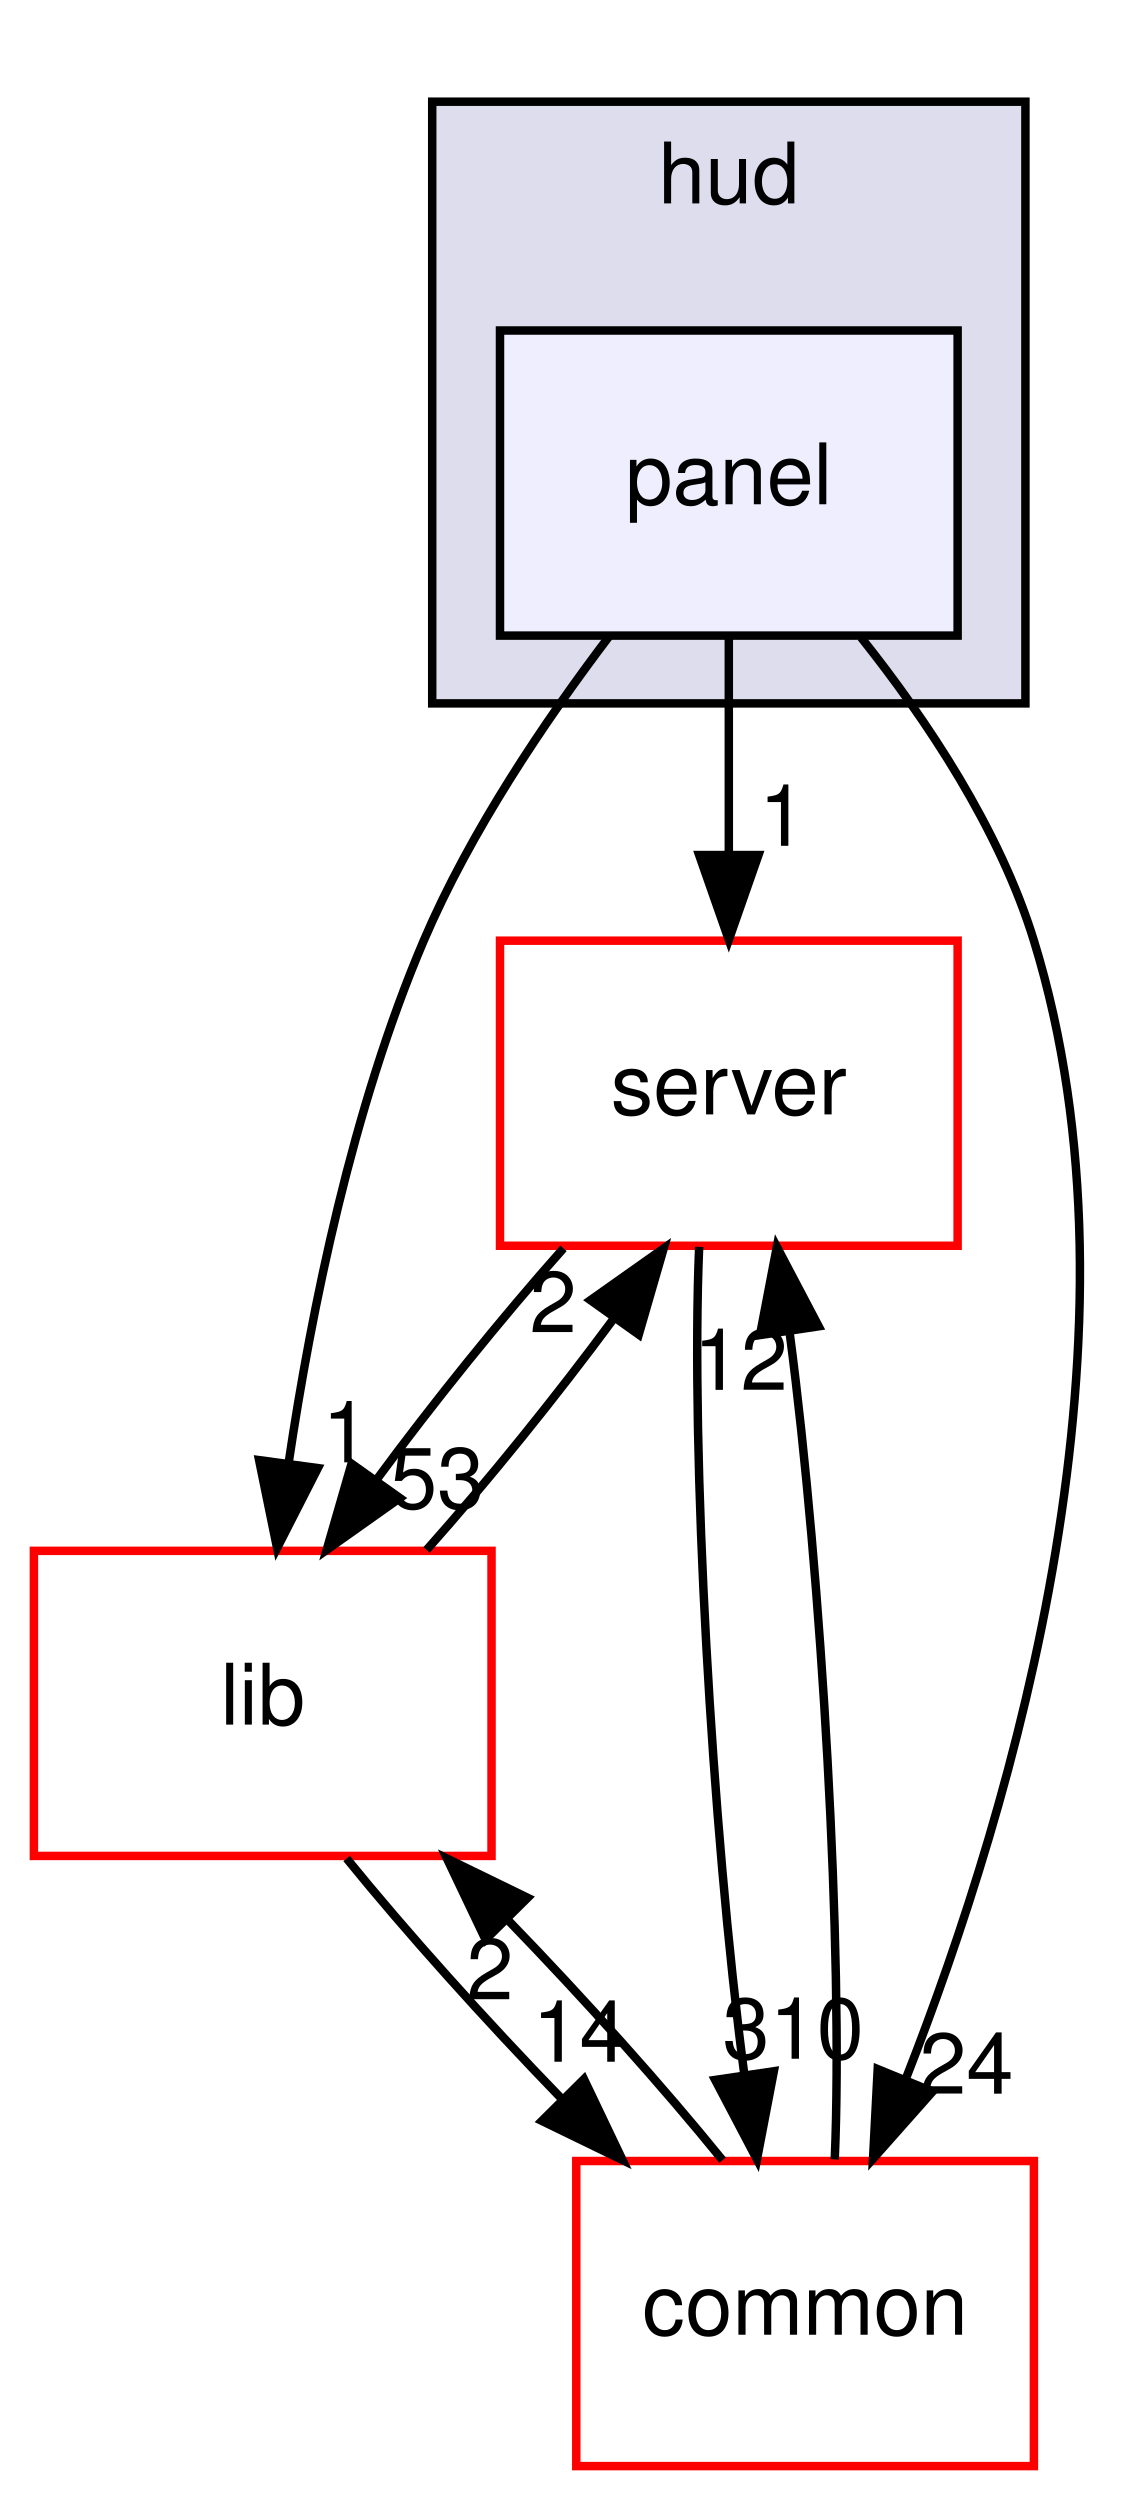
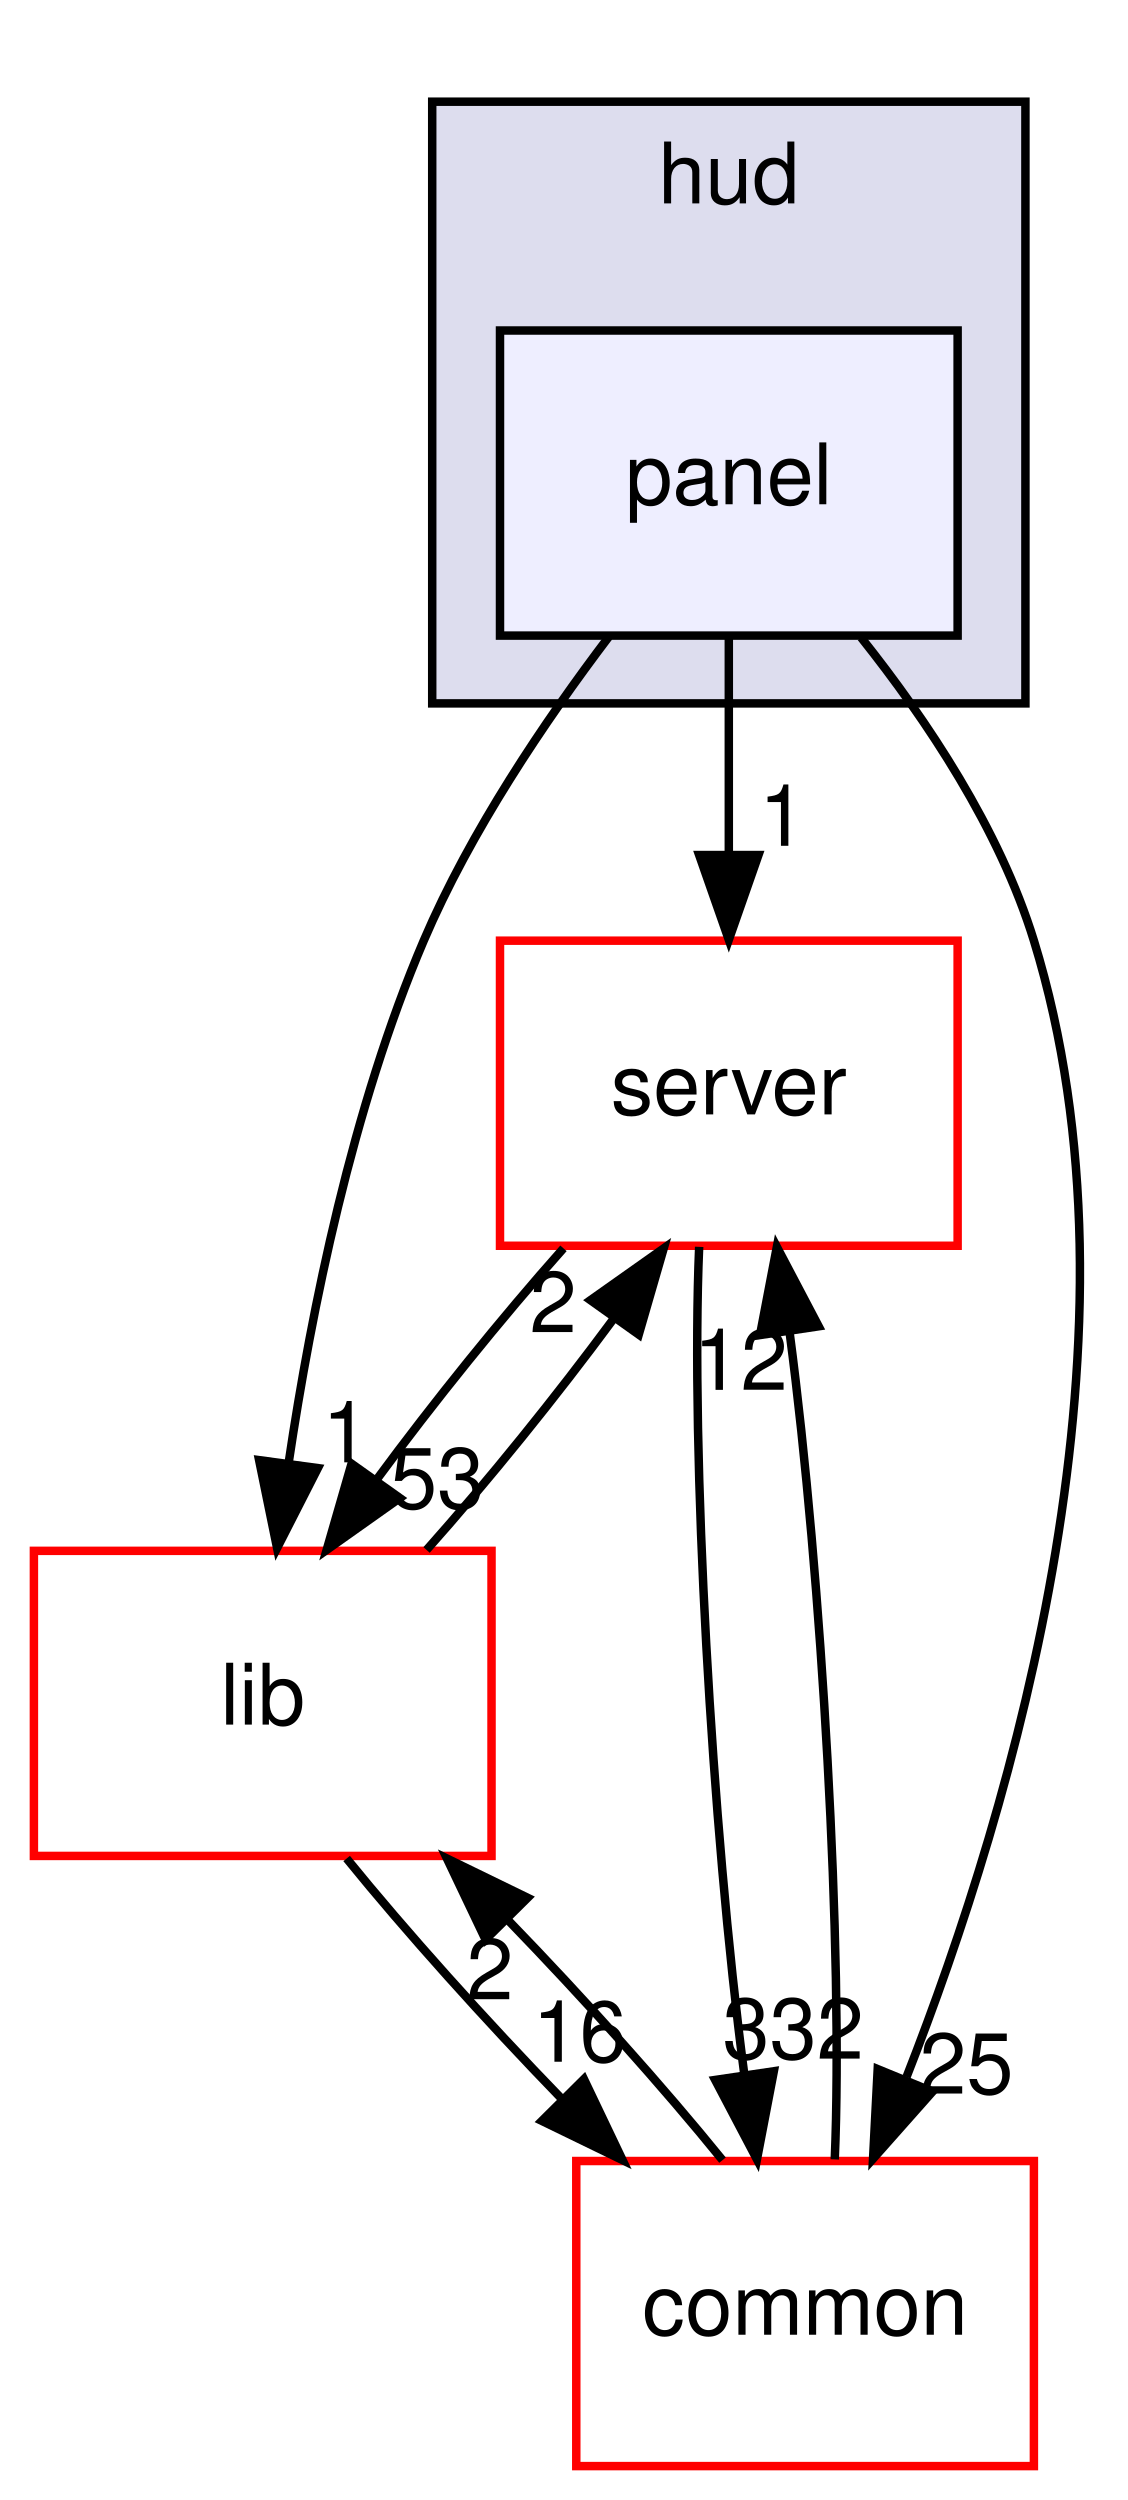
<svg xmlns="http://www.w3.org/2000/svg" xmlns:xlink="http://www.w3.org/1999/xlink" width="133pt" height="295pt" viewBox="0.00 0.00 133.00 295.00">
  <g id="graph0" class="graph" transform="scale(1 1) rotate(0) translate(4 291)">
    <g id="clust1" class="cluster">
      <g id="a_clust1">
        <a xlink:href="dir_ed4f60597e07802ebc30a81f2c583d1a.html" target="_top" xlink:title="hud">
          <polygon fill="#ddddee" stroke="black" points="47,-208 47,-279 117,-279 117,-208 47,-208" />
          <text text-anchor="middle" x="82" y="-267" font-family="Helvetica,sans-Serif" font-size="10.00">hud</text>
        </a>
      </g>
    </g>
    <g id="node1" class="node">
      <g id="a_node1">
        <a xlink:href="dir_026fecbde05aca2ce3aaca1260d474bc.html" target="_top" xlink:title="panel">
          <polygon fill="#eeeeff" stroke="black" points="109,-252 55,-252 55,-216 109,-216 109,-252" />
          <text text-anchor="middle" x="82" y="-231.5" font-family="Helvetica,sans-Serif" font-size="10.00">panel</text>
        </a>
      </g>
    </g>
    <g id="node2" class="node">
      <g id="a_node2">
        <a xlink:href="dir_41e1742e44e2de38b3bc91f993fed282.html" target="_top" xlink:title="server">
          <polygon fill="none" stroke="red" points="109,-180 55,-180 55,-144 109,-144 109,-180" />
          <text text-anchor="middle" x="82" y="-159.5" font-family="Helvetica,sans-Serif" font-size="10.00">server</text>
        </a>
      </g>
    </g>
    <g id="edge5" class="edge">
      <path fill="none" stroke="black" d="M82,-215.697C82,-207.983 82,-198.712 82,-190.112" />
      <polygon fill="black" stroke="black" points="85.5,-190.104 82,-180.104 78.5,-190.104 85.5,-190.104" />
      <g id="a_edge5-headlabel">
        <a xlink:href="dir_000010_000007.html" target="_top" xlink:title="1">
          <text text-anchor="middle" x="88.339" y="-191.199" font-family="Helvetica,sans-Serif" font-size="10.00">1</text>
        </a>
      </g>
    </g>
    <g id="node3" class="node">
      <g id="a_node3">
        <a xlink:href="dir_97aefd0d527b934f1d99a682da8fe6a9.html" target="_top" xlink:title="lib">
          <polygon fill="none" stroke="red" points="54,-108 0,-108 0,-72 54,-72 54,-108" />
          <text text-anchor="middle" x="27" y="-87.5" font-family="Helvetica,sans-Serif" font-size="10.00">lib</text>
        </a>
      </g>
    </g>
    <g id="edge6" class="edge">
      <path fill="none" stroke="black" d="M67.835,-215.851C60.31,-205.93 51.503,-192.89 46,-180 37.587,-160.293 32.755,-136.488 30.072,-118.458" />
      <polygon fill="black" stroke="black" points="33.51,-117.764 28.697,-108.326 26.573,-118.705 33.51,-117.764" />
      <g id="a_edge6-headlabel">
        <a xlink:href="dir_000010_000005.html" target="_top" xlink:title="1">
          <text text-anchor="middle" x="36.806" y="-118.445" font-family="Helvetica,sans-Serif" font-size="10.00">1</text>
        </a>
      </g>
    </g>
    <g id="node4" class="node">
      <g id="a_node4">
        <a xlink:href="dir_bdd9a5d540de89e9fe90efdfc6973a4f.html" target="_top" xlink:title="common">
          <polygon fill="none" stroke="red" points="118,-36 64,-36 64,-0 118,-0 118,-36" />
          <text text-anchor="middle" x="91" y="-15.5" font-family="Helvetica,sans-Serif" font-size="10.00">common</text>
        </a>
      </g>
    </g>
    <g id="edge7" class="edge">
      <path fill="none" stroke="black" d="M97.61,-215.774C105.373,-206.03 113.946,-193.184 118,-180 132.132,-134.045 115.678,-78.297 102.969,-45.915" />
      <polygon fill="black" stroke="black" points="106.046,-44.192 99.018,-36.264 99.568,-46.844 106.046,-44.192" />
      <g id="a_edge7-headlabel">
-         <a xlink:href="dir_000010_000001.html" target="_top" xlink:title="24">
-           <text text-anchor="middle" x="110.036" y="-43.943" font-family="Helvetica,sans-Serif" font-size="10.00">24</text>
+         <a xlink:href="dir_000010_000001.html" target="_top" xlink:title="25">
+           <text text-anchor="middle" x="110.036" y="-43.943" font-family="Helvetica,sans-Serif" font-size="10.00">25</text>
        </a>
      </g>
    </g>
    <g id="edge1" class="edge">
      <path fill="none" stroke="black" d="M62.489,-143.697C55.18,-135.474 47.129,-125.483 40.453,-116.421" />
      <polygon fill="black" stroke="black" points="43.19,-114.229 34.544,-108.104 37.483,-118.283 43.19,-114.229" />
      <g id="a_edge1-headlabel">
        <a xlink:href="dir_000007_000005.html" target="_top" xlink:title="53">
          <text text-anchor="middle" x="47.586" y="-113.014" font-family="Helvetica,sans-Serif" font-size="10.00">53</text>
        </a>
      </g>
    </g>
    <g id="edge2" class="edge">
      <path fill="none" stroke="black" d="M78.501,-143.871C77.477,-119.67 80.003,-75.211 83.805,-46.393" />
      <polygon fill="black" stroke="black" points="87.313,-46.595 85.32,-36.189 80.389,-45.567 87.313,-46.595" />
      <g id="a_edge2-headlabel">
-         <a xlink:href="dir_000007_000001.html" target="_top" xlink:title="310">
-           <text text-anchor="middle" x="89.594" y="-48.067" font-family="Helvetica,sans-Serif" font-size="10.00">310</text>
+         <a xlink:href="dir_000007_000001.html" target="_top" xlink:title="332">
+           <text text-anchor="middle" x="89.594" y="-48.067" font-family="Helvetica,sans-Serif" font-size="10.00">332</text>
        </a>
      </g>
    </g>
    <g id="edge3" class="edge">
      <path fill="none" stroke="black" d="M46.334,-108.104C53.631,-116.298 61.687,-126.282 68.385,-135.359" />
      <polygon fill="black" stroke="black" points="65.669,-137.58 74.32,-143.697 71.372,-133.52 65.669,-137.58" />
      <g id="a_edge3-headlabel">
        <a xlink:href="dir_000005_000007.html" target="_top" xlink:title="2">
          <text text-anchor="middle" x="61.272" y="-133.799" font-family="Helvetica,sans-Serif" font-size="10.00">2</text>
        </a>
      </g>
    </g>
    <g id="edge4" class="edge">
      <path fill="none" stroke="black" d="M36.904,-71.697C43.849,-63.135 53.248,-52.656 62.317,-43.304" />
      <polygon fill="black" stroke="black" points="64.904,-45.666 69.467,-36.104 59.937,-40.734 64.904,-45.666" />
      <g id="a_edge4-headlabel">
-         <a xlink:href="dir_000005_000001.html" target="_top" xlink:title="14">
-           <text text-anchor="middle" x="64.386" y="-47.718" font-family="Helvetica,sans-Serif" font-size="10.00">14</text>
+         <a xlink:href="dir_000005_000001.html" target="_top" xlink:title="16">
+           <text text-anchor="middle" x="64.386" y="-47.718" font-family="Helvetica,sans-Serif" font-size="10.00">16</text>
        </a>
      </g>
    </g>
    <g id="edge8" class="edge">
      <path fill="none" stroke="black" d="M94.501,-36.189C95.52,-60.424 92.99,-104.888 89.186,-133.679" />
      <polygon fill="black" stroke="black" points="85.679,-133.465 87.67,-143.871 92.603,-134.495 85.679,-133.465" />
      <g id="a_edge8-headlabel">
        <a xlink:href="dir_000001_000007.html" target="_top" xlink:title="12">
          <text text-anchor="middle" x="83.399" y="-126.992" font-family="Helvetica,sans-Serif" font-size="10.00">12</text>
        </a>
      </g>
    </g>
    <g id="edge9" class="edge">
      <path fill="none" stroke="black" d="M81.257,-36.104C74.35,-44.636 64.969,-55.108 55.894,-64.478" />
      <polygon fill="black" stroke="black" points="53.292,-62.131 48.736,-71.697 58.262,-67.06 53.292,-62.131" />
      <g id="a_edge9-headlabel">
        <a xlink:href="dir_000001_000005.html" target="_top" xlink:title="2">
          <text text-anchor="middle" x="53.807" y="-55.08" font-family="Helvetica,sans-Serif" font-size="10.00">2</text>
        </a>
      </g>
    </g>
  </g>
</svg>
